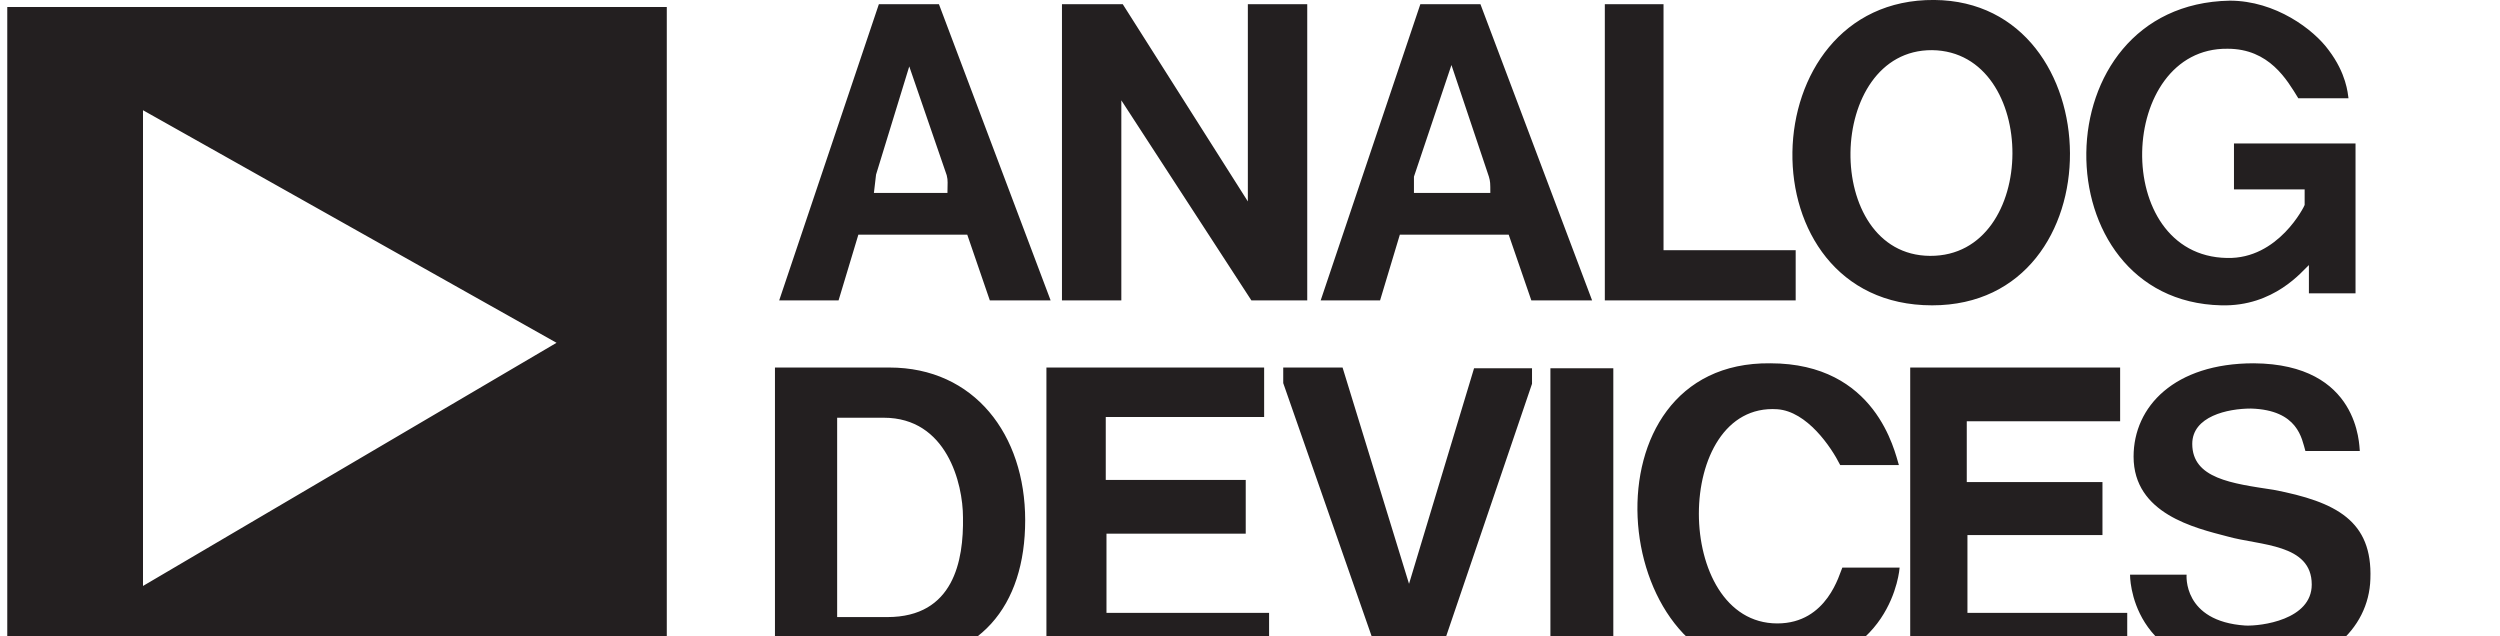
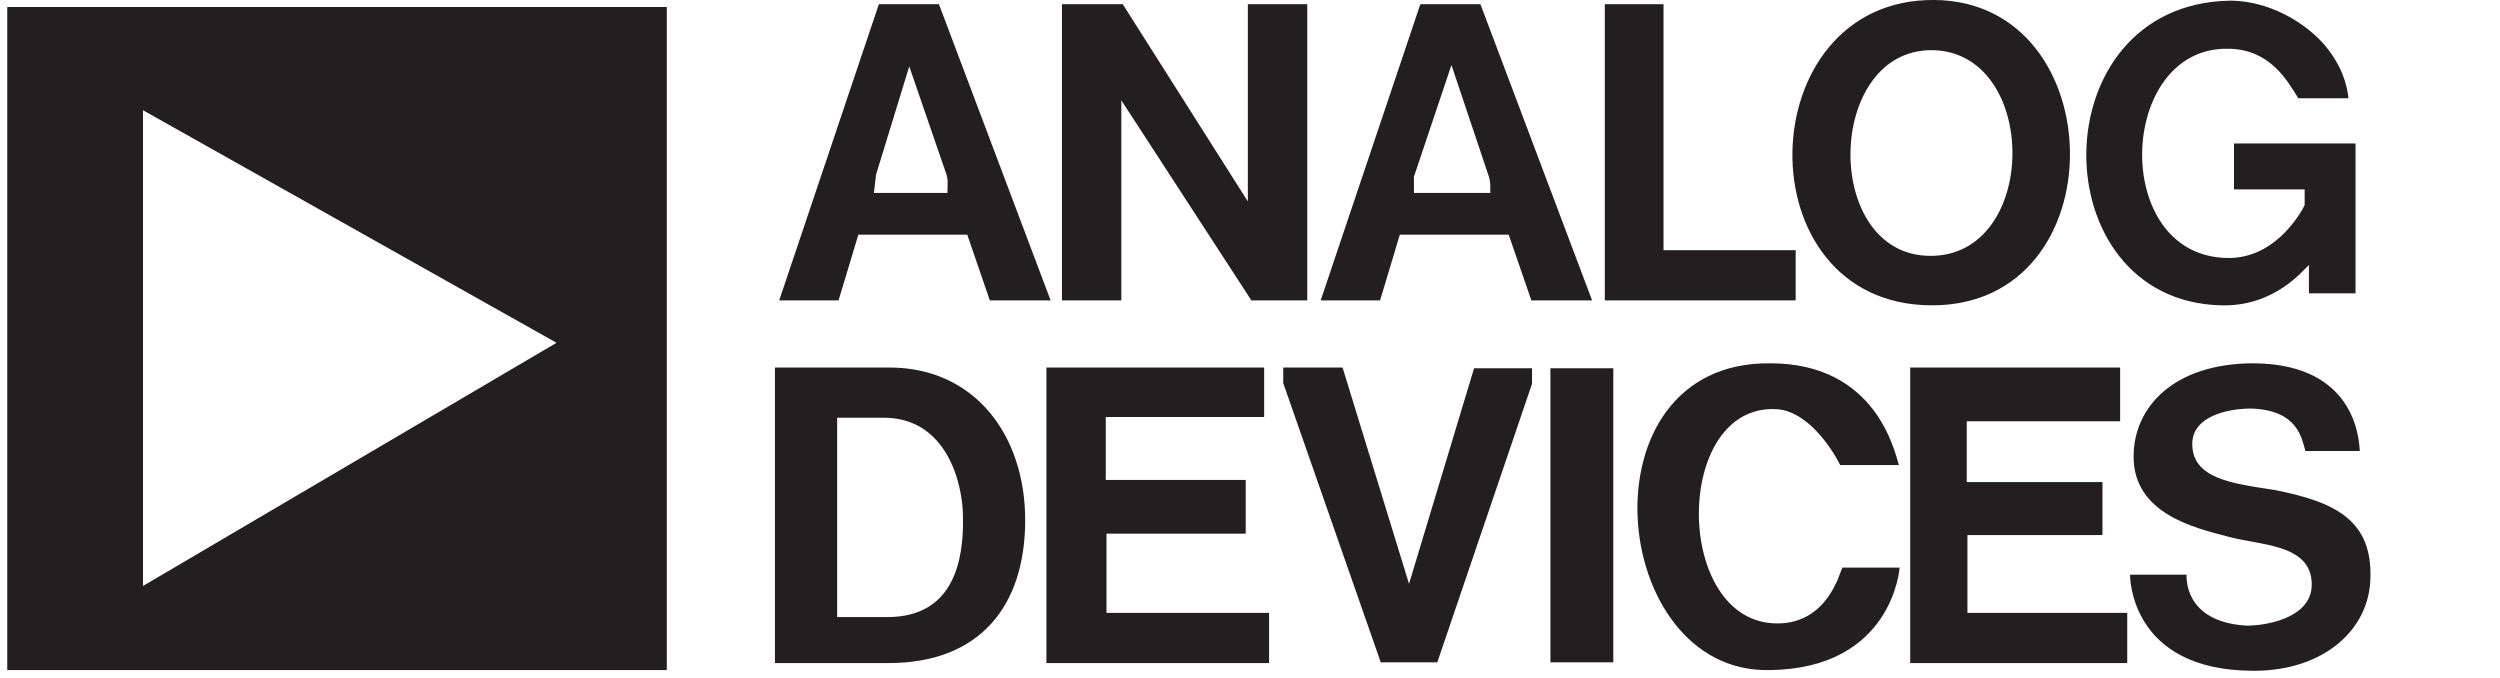
- <svg xmlns="http://www.w3.org/2000/svg" viewBox="0 0 236.213 60" height="60" width="236.213" xml:space="preserve" id="svg2" version="1.1">
+ <svg xmlns="http://www.w3.org/2000/svg" viewBox="0 0 236.213 64" height="64" width="236.213" xml:space="preserve" id="svg2" version="1.1">
  <defs id="defs6" />
  <g transform="matrix(1.333333,0,0,-1.333333,0,94.89333)" id="g10">
    <g transform="scale(0.1)" id="g12">
      <path id="path14" style="fill:#231f20;fill-opacity:1;fill-rule:nonzero;stroke:none" d="M 40.215,76.387 27.113,35.977 H 52.207 Z M 62.637,0.781 55.789,23.594 H 22.945 L 15.645,0.781 H 0 L 32.199,95.809 H 48.164 L 78.473,0.781 h -15.836" />
      <path id="path16" style="fill:#231f20;fill-opacity:1;fill-rule:nonzero;stroke:none" d="M 141.824,0.781 V 42.039 H 103.109 V 0.781 H 88.449 V 95.809 H 103.109 V 54.422 h 38.715 v 41.387 h 14.664 V 0.781 h -14.664" />
      <path id="path18" style="fill:#231f20;fill-opacity:1;fill-rule:nonzero;stroke:none" d="M 175.063,0.781 V 95.809 h 57.679 V 83.426 H 189.727 V 54.422 h 31.675 V 42.039 h -31.675 v -28.875 h 43.015 V 0.781 h -57.679" />
      <path id="path20" style="fill:#231f20;fill-opacity:1;fill-rule:nonzero;stroke:none" d="M 278.238,76.387 265.137,35.977 H 290.23 Z M 300.66,0.781 293.813,23.594 H 260.969 L 253.668,0.781 h -15.645 l 32.196,95.027 h 15.969 L 316.492,0.781 H 300.66" />
      <path id="path22" style="fill:#231f20;fill-opacity:1;fill-rule:nonzero;stroke:none" d="m 364.527,13.164 c 2.953,0 5.344,0.402 7.168,1.207 1.825,0.805 3.305,2.008 4.434,3.617 0.652,0.867 1.195,1.91 1.629,3.129 0.433,1.215 0.801,2.934 1.109,5.148 0.305,2.215 0.52,5.086 0.649,8.602 0.132,3.519 0.195,7.996 0.195,13.426 0,5.434 -0.063,9.906 -0.195,13.43 -0.129,3.516 -0.344,6.387 -0.649,8.601 -0.308,2.215 -0.676,3.934 -1.109,5.149 -0.434,1.215 -0.977,2.258 -1.629,3.129 -1.129,1.605 -2.609,2.812 -4.434,3.617 -1.824,0.805 -4.215,1.207 -7.168,1.207 H 341.129 V 13.164 Z M 326.465,0.781 V 95.809 h 37.805 c 2.644,0 5.07,-0.188 7.261,-0.555 2.196,-0.371 4.196,-0.902 5.996,-1.598 1.805,-0.695 3.446,-1.52 4.922,-2.477 1.477,-0.957 2.848,-2.043 4.11,-3.258 1.562,-1.524 2.875,-3.402 3.937,-5.637 1.067,-2.238 1.914,-4.957 2.547,-8.149 0.629,-3.195 1.082,-6.918 1.367,-11.176 0.281,-4.262 0.426,-9.148 0.426,-14.668 0,-5.516 -0.145,-10.406 -0.426,-14.664 -0.285,-4.258 -0.738,-7.981 -1.367,-11.176 -0.633,-3.191 -1.48,-5.922 -2.547,-8.18 -1.062,-2.258 -2.375,-4.129 -3.937,-5.605 -1.262,-1.219 -2.633,-2.312 -4.11,-3.289 -1.476,-0.98 -3.117,-1.805 -4.922,-2.48 -1.8,-0.672 -3.8,-1.195 -5.996,-1.562 -2.191,-0.371 -4.617,-0.555 -7.261,-0.555 h -37.805" />
      <path id="path24" style="fill:#231f20;fill-opacity:1;fill-rule:nonzero;stroke:none" d="m 497.938,18.512 c 0.656,0.867 1.226,1.922 1.73,3.16 0.5,1.238 0.898,2.953 1.207,5.148 0.301,2.191 0.531,5.008 0.684,8.441 0.152,3.43 0.226,7.774 0.226,13.031 0,5.258 -0.074,9.617 -0.226,13.07 -0.153,3.453 -0.383,6.266 -0.684,8.441 -0.309,2.172 -0.707,3.875 -1.207,5.113 -0.504,1.238 -1.074,2.293 -1.73,3.16 -1.52,2 -3.625,3.523 -6.321,4.562 -2.695,1.043 -6.363,1.566 -11.015,1.566 -4.696,0 -8.375,-0.523 -11.047,-1.566 -2.668,-1.039 -4.77,-2.562 -6.289,-4.562 -0.653,-0.867 -1.231,-1.922 -1.727,-3.16 -0.5,-1.238 -0.914,-2.941 -1.234,-5.113 -0.328,-2.176 -0.571,-4.988 -0.719,-8.441 -0.152,-3.453 -0.231,-7.812 -0.231,-13.07 0,-5.258 0.079,-9.602 0.231,-13.031 0.148,-3.434 0.391,-6.25 0.719,-8.441 0.32,-2.195 0.734,-3.91 1.234,-5.148 0.496,-1.238 1.074,-2.293 1.727,-3.16 1.519,-2 3.621,-3.523 6.289,-4.566 2.672,-1.039 6.351,-1.562 11.047,-1.562 4.652,0 8.32,0.523 11.015,1.562 2.696,1.043 4.801,2.566 6.321,4.566 z M 508.762,8.668 C 507.457,7.32 505.969,6.113 504.293,5.051 502.621,3.984 500.664,3.074 498.43,2.312 496.191,1.555 493.605,0.977 490.676,0.586 487.738,0.195 484.387,0 480.602,0 c -3.825,0 -7.188,0.195 -10.098,0.586 -2.914,0.391 -5.488,0.969 -7.727,1.727 -2.242,0.762 -4.191,1.672 -5.863,2.738 -1.676,1.062 -3.164,2.27 -4.469,3.617 -1.515,1.52 -2.793,3.41 -3.812,5.672 -1.02,2.258 -1.856,4.984 -2.512,8.18 -0.648,3.191 -1.117,6.906 -1.398,11.145 -0.285,4.234 -0.422,9.113 -0.422,14.629 0,5.519 0.137,10.398 0.422,14.633 0.281,4.238 0.75,7.953 1.398,11.145 0.656,3.195 1.492,5.922 2.512,8.184 1.019,2.258 2.297,4.144 3.812,5.668 1.305,1.344 2.793,2.551 4.469,3.617 1.672,1.062 3.621,1.965 5.863,2.703 2.239,0.738 4.813,1.316 7.727,1.727 2.91,0.414 6.273,0.621 10.098,0.621 3.785,0 7.136,-0.207 10.074,-0.621 2.929,-0.41 5.515,-0.988 7.754,-1.727 2.234,-0.738 4.191,-1.641 5.863,-2.703 1.676,-1.066 3.164,-2.273 4.469,-3.617 1.472,-1.524 2.73,-3.41 3.777,-5.668 1.047,-2.262 1.891,-4.988 2.543,-8.184 0.648,-3.191 1.117,-6.906 1.402,-11.145 0.278,-4.234 0.418,-9.113 0.418,-14.633 0,-5.516 -0.14,-10.395 -0.418,-14.629 -0.285,-4.238 -0.754,-7.953 -1.402,-11.145 -0.652,-3.195 -1.496,-5.922 -2.543,-8.18 -1.047,-2.262 -2.305,-4.152 -3.777,-5.672" />
      <path id="path26" style="fill:#231f20;fill-opacity:1;fill-rule:nonzero;stroke:none" d="M 534.242,0.781 V 95.809 h 57.684 V 83.426 h -43.02 V 54.422 h 31.676 V 42.039 H 548.906 V 0.781 h -14.664" />
      <path id="path28" style="fill:#231f20;fill-opacity:1;fill-rule:nonzero;stroke:none" d="M 703.766,0.781 687.602,56.832 670.66,0.781 h -15.902 l -24.57,95.027 h 15.503 l 17.207,-74.887 17.926,57.289 h 14.274 l 16.55,-56.441 18.122,74.039 h 15.511 L 719.34,0.781 h -15.574" />
      <path id="path30" style="fill:#231f20;fill-opacity:1;fill-rule:nonzero;stroke:none" d="M 809.414,0.781 V 42.039 H 770.699 V 0.781 H 756.035 V 95.809 h 14.664 V 54.422 h 38.715 v 41.387 h 14.664 V 0.781 h -14.664" />
      <path id="path32" style="fill:#231f20;fill-opacity:1;fill-rule:nonzero;stroke:none" d="M 874.324,76.387 861.227,35.977 h 25.089 z M 896.746,0.781 889.902,23.594 H 857.055 L 849.758,0.781 h -15.649 l 32.2,95.027 h 15.964 L 912.582,0.781 h -15.836" />
      <path id="path34" style="fill:#231f20;fill-opacity:1;fill-rule:nonzero;stroke:none" d="M 931.227,0.781 V 83.426 h -24.18 v 12.383 h 63.019 V 83.426 H 945.891 V 0.781 h -14.664" />
      <path id="path36" style="fill:#231f20;fill-opacity:1;fill-rule:nonzero;stroke:none" d="m 978.547,70.848 c 1.433,0.086 2.598,0.281 3.484,0.582 0.891,0.305 1.586,0.773 2.086,1.402 0.496,0.633 0.832,1.469 1.012,2.512 0.176,1.043 0.258,2.344 0.258,3.91 v 2.801 h -6.125 v 13.754 h 13.035 V 80.754 c 0,-2.695 -0.207,-4.945 -0.617,-6.746 -0.414,-1.805 -1.09,-3.293 -2.024,-4.465 -0.933,-1.176 -2.152,-2.109 -3.648,-2.805 -1.5,-0.691 -3.356,-1.238 -5.574,-1.629 l -1.887,5.738" />
      <path id="path38" style="fill:#231f20;fill-opacity:1;fill-rule:nonzero;stroke:none" d="m 1053.75,72.477 c -0.08,1.258 -0.31,2.582 -0.68,3.973 -0.36,1.391 -1.14,2.664 -2.31,3.812 -1.18,1.152 -2.89,2.098 -5.15,2.836 -2.26,0.738 -5.37,1.109 -9.32,1.109 -6.17,0 -10.89,-1.066 -14.18,-3.195 -3.28,-2.129 -4.92,-5.519 -4.92,-10.164 0,-2.391 0.58,-4.293 1.73,-5.707 1.15,-1.41 2.71,-2.519 4.66,-3.324 1.96,-0.801 4.21,-1.398 6.78,-1.789 2.56,-0.391 5.26,-0.742 8.08,-1.043 2.21,-0.262 4.54,-0.586 6.98,-0.977 2.43,-0.395 4.8,-0.957 7.13,-1.695 2.32,-0.742 4.54,-1.719 6.65,-2.934 2.1,-1.219 3.95,-2.805 5.54,-4.758 1.58,-1.953 2.84,-4.344 3.78,-7.172 0.93,-2.824 1.4,-6.188 1.4,-10.098 0,-5.129 -0.79,-9.649 -2.38,-13.559 -1.58,-3.91 -3.85,-7.18 -6.81,-9.809 -2.96,-2.629 -6.55,-4.617 -10.78,-5.965 C 1045.71,0.676 1040.94,0 1035.64,0 c -5.39,0 -9.95,0.66 -13.69,1.988 -3.74,1.324 -6.83,2.996 -9.28,5.02 -2.46,2.02 -4.38,4.234 -5.78,6.644 -1.39,2.414 -2.41,4.738 -3.06,6.977 -0.65,2.238 -1.05,4.215 -1.2,5.93 -0.15,1.715 -0.23,2.879 -0.23,3.488 h 14.53 c 0,-2.086 0.31,-4.172 0.92,-6.258 0.6,-2.086 1.62,-3.977 3.06,-5.672 1.43,-1.691 3.34,-3.07 5.74,-4.137 2.38,-1.066 5.38,-1.598 8.99,-1.598 2.95,0 5.61,0.371 7.98,1.109 2.37,0.738 4.39,1.848 6.06,3.324 1.68,1.477 2.96,3.324 3.85,5.539 0.89,2.215 1.33,4.781 1.33,7.691 0,3.039 -0.51,5.453 -1.56,7.234 -1.04,1.781 -2.59,3.168 -4.63,4.168 -2.04,1 -4.59,1.762 -7.65,2.281 -3.07,0.523 -6.64,1.066 -10.73,1.633 -3.52,0.519 -6.94,1.191 -10.26,2.019 -3.33,0.824 -6.28,2.086 -8.86,3.781 -2.59,1.691 -4.68,3.965 -6.26,6.809 -1.59,2.848 -2.38,6.531 -2.38,11.047 0,0.914 0.1,2.238 0.29,3.977 0.2,1.738 0.65,3.629 1.37,5.672 0.72,2.043 1.77,4.125 3.16,6.258 1.39,2.125 3.3,4.047 5.74,5.766 2.43,1.715 5.46,3.129 9.09,4.238 3.63,1.105 8.03,1.66 13.2,1.66 4.47,0 8.21,-0.238 11.21,-0.719 2.99,-0.477 5.49,-1.117 7.49,-1.922 2,-0.805 3.61,-1.707 4.83,-2.703 1.21,-1 2.3,-2.023 3.25,-3.062 2.09,-2.219 3.58,-4.684 4.47,-7.398 0.89,-2.719 1.33,-5.484 1.33,-8.309 h -14.21" />
      <path id="path40" style="fill:#231f20;fill-opacity:1;fill-rule:nonzero;stroke:none" d="m 1150.28,47.055 c 1.91,0 3.91,0.305 6,0.914 2.08,0.609 3.99,1.613 5.73,3.004 1.74,1.395 3.18,3.254 4.3,5.586 1.14,2.328 1.7,5.211 1.7,8.648 0,2.481 -0.34,4.82 -1.01,7.02 -0.68,2.199 -1.65,4.133 -2.93,5.809 -1.29,1.68 -2.86,2.996 -4.73,3.953 -1.87,0.957 -4,1.438 -6.39,1.438 h -19.81 V 47.055 Z M 1118.48,0.781 V 95.809 h 36.3 c 4.43,0 8.39,-0.719 11.89,-2.152 3.5,-1.434 6.46,-3.484 8.9,-6.156 2.43,-2.676 4.29,-5.891 5.57,-9.648 1.28,-3.758 1.93,-7.961 1.93,-12.613 0,-4.649 -0.72,-8.852 -2.16,-12.609 -1.43,-3.758 -3.41,-6.965 -5.92,-9.613 -2.53,-2.652 -5.51,-4.703 -8.97,-6.16 -3.45,-1.457 -7.2,-2.18 -11.24,-2.18 h -21.64 V 0.781 h -14.66" />
      <path id="path42" style="fill:#231f20;fill-opacity:1;fill-rule:nonzero;stroke:none" d="m 1249.02,18.512 c 0.66,0.867 1.23,1.922 1.73,3.16 0.5,1.238 0.9,2.953 1.21,5.148 0.3,2.191 0.53,5.008 0.68,8.441 0.15,3.43 0.23,7.774 0.23,13.031 0,5.258 -0.08,9.617 -0.23,13.07 -0.15,3.453 -0.38,6.266 -0.68,8.441 -0.31,2.172 -0.71,3.875 -1.21,5.113 -0.5,1.238 -1.07,2.293 -1.73,3.16 -1.52,2 -3.62,3.523 -6.32,4.562 -2.7,1.043 -6.36,1.566 -11.02,1.566 -4.69,0 -8.37,-0.523 -11.04,-1.566 -2.67,-1.039 -4.77,-2.562 -6.29,-4.562 -0.65,-0.867 -1.23,-1.922 -1.73,-3.16 -0.5,-1.238 -0.91,-2.941 -1.23,-5.113 -0.33,-2.176 -0.57,-4.988 -0.72,-8.441 -0.15,-3.453 -0.23,-7.812 -0.23,-13.07 0,-5.258 0.08,-9.602 0.23,-13.031 0.15,-3.434 0.39,-6.25 0.72,-8.441 0.32,-2.195 0.73,-3.91 1.23,-5.148 0.5,-1.238 1.08,-2.293 1.73,-3.16 1.52,-2 3.62,-3.523 6.29,-4.566 2.67,-1.039 6.35,-1.562 11.04,-1.562 4.66,0 8.32,0.523 11.02,1.562 2.7,1.043 4.8,2.566 6.32,4.566 z m 10.82,-9.844 c -1.3,-1.348 -2.79,-2.555 -4.46,-3.617 -1.67,-1.066 -3.63,-1.977 -5.87,-2.738 -2.23,-0.758 -4.82,-1.336 -7.75,-1.727 C 1238.82,0.195 1235.47,0 1231.68,0 c -3.82,0 -7.18,0.195 -10.09,0.586 -2.92,0.391 -5.49,0.969 -7.73,1.727 -2.24,0.762 -4.19,1.672 -5.86,2.738 -1.68,1.062 -3.17,2.27 -4.47,3.617 -1.52,1.52 -2.79,3.41 -3.81,5.672 -1.02,2.258 -1.86,4.984 -2.51,8.18 -0.65,3.191 -1.12,6.906 -1.4,11.145 -0.29,4.234 -0.42,9.113 -0.42,14.629 0,5.519 0.13,10.398 0.42,14.633 0.28,4.238 0.75,7.953 1.4,11.145 0.65,3.195 1.49,5.922 2.51,8.184 1.02,2.258 2.29,4.144 3.81,5.668 1.3,1.344 2.79,2.551 4.47,3.617 1.67,1.062 3.62,1.965 5.86,2.703 2.24,0.738 4.81,1.316 7.73,1.727 2.91,0.414 6.27,0.621 10.09,0.621 3.79,0 7.14,-0.207 10.08,-0.621 2.93,-0.41 5.52,-0.988 7.75,-1.727 2.24,-0.738 4.2,-1.641 5.87,-2.703 1.67,-1.066 3.16,-2.273 4.46,-3.617 1.48,-1.524 2.74,-3.41 3.78,-5.668 1.05,-2.262 1.89,-4.988 2.55,-8.184 0.65,-3.191 1.12,-6.906 1.4,-11.145 0.28,-4.234 0.42,-9.113 0.42,-14.633 0,-5.516 -0.14,-10.395 -0.42,-14.629 -0.28,-4.238 -0.75,-7.953 -1.4,-11.145 -0.66,-3.195 -1.5,-5.922 -2.55,-8.18 -1.04,-2.262 -2.3,-4.152 -3.78,-5.672" />
      <path id="path44" style="fill:#231f20;fill-opacity:1;fill-rule:nonzero;stroke:none" d="m 1333.35,72.477 c -0.08,1.258 -0.31,2.582 -0.68,3.973 -0.37,1.391 -1.14,2.664 -2.31,3.812 -1.18,1.152 -2.89,2.098 -5.15,2.836 -2.26,0.738 -5.37,1.109 -9.32,1.109 -6.17,0 -10.89,-1.066 -14.18,-3.195 -3.28,-2.129 -4.92,-5.519 -4.92,-10.164 0,-2.391 0.58,-4.293 1.73,-5.707 1.15,-1.41 2.71,-2.519 4.66,-3.324 1.96,-0.801 4.21,-1.398 6.78,-1.789 2.56,-0.391 5.25,-0.742 8.08,-1.043 2.21,-0.262 4.54,-0.586 6.97,-0.977 2.44,-0.395 4.81,-0.957 7.14,-1.695 2.32,-0.742 4.54,-1.719 6.65,-2.934 2.1,-1.219 3.95,-2.805 5.54,-4.758 1.58,-1.953 2.84,-4.344 3.78,-7.172 0.93,-2.824 1.4,-6.188 1.4,-10.098 0,-5.129 -0.79,-9.649 -2.38,-13.559 -1.58,-3.91 -3.85,-7.18 -6.81,-9.809 -2.96,-2.629 -6.55,-4.617 -10.78,-5.965 C 1325.31,0.676 1320.54,0 1315.24,0 c -5.39,0 -9.95,0.66 -13.69,1.988 -3.74,1.324 -6.83,2.996 -9.28,5.02 -2.46,2.02 -4.38,4.234 -5.78,6.644 -1.39,2.414 -2.41,4.738 -3.06,6.977 -0.65,2.238 -1.05,4.215 -1.2,5.93 -0.15,1.715 -0.23,2.879 -0.23,3.488 h 14.53 c 0,-2.086 0.31,-4.172 0.92,-6.258 0.6,-2.086 1.62,-3.977 3.06,-5.672 1.43,-1.691 3.34,-3.07 5.74,-4.137 2.38,-1.066 5.38,-1.598 8.99,-1.598 2.95,0 5.61,0.371 7.98,1.109 2.37,0.738 4.39,1.848 6.06,3.324 1.68,1.477 2.96,3.324 3.85,5.539 0.89,2.215 1.33,4.781 1.33,7.691 0,3.039 -0.51,5.453 -1.56,7.234 -1.04,1.781 -2.59,3.168 -4.63,4.168 -2.04,1 -4.59,1.762 -7.65,2.281 -3.07,0.523 -6.65,1.066 -10.73,1.633 -3.52,0.519 -6.94,1.191 -10.26,2.019 -3.33,0.824 -6.28,2.086 -8.86,3.781 -2.59,1.691 -4.68,3.965 -6.26,6.809 -1.59,2.848 -2.38,6.531 -2.38,11.047 0,0.914 0.1,2.238 0.29,3.977 0.2,1.738 0.65,3.629 1.37,5.672 0.72,2.043 1.77,4.125 3.16,6.258 1.39,2.125 3.3,4.047 5.74,5.766 2.43,1.715 5.46,3.129 9.09,4.238 3.63,1.105 8.02,1.66 13.2,1.66 4.47,0 8.21,-0.238 11.21,-0.719 2.99,-0.477 5.49,-1.117 7.49,-1.922 2,-0.805 3.61,-1.707 4.83,-2.703 1.21,-1 2.3,-2.023 3.25,-3.062 2.09,-2.219 3.58,-4.684 4.47,-7.398 0.89,-2.719 1.33,-5.484 1.33,-8.309 h -14.21" />
      <path id="path46" style="fill:#231f20;fill-opacity:1;fill-rule:nonzero;stroke:none" d="m 1412.74,72.477 c -0.09,1.258 -0.31,2.582 -0.68,3.973 -0.37,1.391 -1.14,2.664 -2.32,3.812 -1.17,1.152 -2.89,2.098 -5.15,2.836 -2.26,0.738 -5.36,1.109 -9.32,1.109 -6.17,0 -10.89,-1.066 -14.17,-3.195 -3.28,-2.129 -4.92,-5.519 -4.92,-10.164 0,-2.391 0.57,-4.293 1.73,-5.707 1.15,-1.41 2.7,-2.519 4.65,-3.324 1.96,-0.801 4.22,-1.398 6.78,-1.789 2.56,-0.391 5.26,-0.742 8.09,-1.043 2.21,-0.262 4.53,-0.586 6.97,-0.977 2.43,-0.395 4.81,-0.957 7.13,-1.695 2.33,-0.742 4.54,-1.719 6.65,-2.934 2.11,-1.219 3.96,-2.805 5.54,-4.758 1.59,-1.953 2.85,-4.344 3.78,-7.172 0.94,-2.824 1.41,-6.188 1.41,-10.098 0,-5.129 -0.8,-9.649 -2.39,-13.559 -1.58,-3.91 -3.85,-7.18 -6.8,-9.809 -2.96,-2.629 -6.56,-4.617 -10.79,-5.965 C 1404.69,0.676 1399.92,0 1394.62,0 c -5.39,0 -9.95,0.66 -13.68,1.988 -3.74,1.324 -6.84,2.996 -9.29,5.02 -2.46,2.02 -4.38,4.234 -5.77,6.644 -1.39,2.414 -2.41,4.738 -3.06,6.977 -0.66,2.238 -1.06,4.215 -1.21,5.93 -0.15,1.715 -0.23,2.879 -0.23,3.488 h 14.54 c 0,-2.086 0.3,-4.172 0.91,-6.258 0.61,-2.086 1.63,-3.977 3.06,-5.672 1.44,-1.691 3.35,-3.07 5.74,-4.137 2.39,-1.066 5.39,-1.598 8.99,-1.598 2.96,0 5.62,0.371 7.99,1.109 2.37,0.738 4.38,1.848 6.06,3.324 1.67,1.477 2.95,3.324 3.84,5.539 0.89,2.215 1.34,4.781 1.34,7.691 0,3.039 -0.52,5.453 -1.56,7.234 -1.05,1.781 -2.59,3.168 -4.63,4.168 -2.04,1 -4.6,1.762 -7.66,2.281 -3.06,0.523 -6.64,1.066 -10.72,1.633 -3.52,0.519 -6.94,1.191 -10.27,2.019 -3.32,0.824 -6.28,2.086 -8.86,3.781 -2.59,1.691 -4.67,3.965 -6.26,6.809 -1.59,2.848 -2.38,6.531 -2.38,11.047 0,0.914 0.1,2.238 0.3,3.977 0.19,1.738 0.65,3.629 1.36,5.672 0.72,2.043 1.78,4.125 3.17,6.258 1.38,2.125 3.3,4.047 5.73,5.766 2.44,1.715 5.46,3.129 9.09,4.238 3.63,1.105 8.03,1.66 13.2,1.66 4.48,0 8.21,-0.238 11.21,-0.719 3,-0.477 5.5,-1.117 7.5,-1.922 1.99,-0.805 3.6,-1.707 4.82,-2.703 1.22,-1 2.3,-2.023 3.26,-3.062 2.08,-2.219 3.57,-4.684 4.47,-7.398 0.88,-2.719 1.33,-5.484 1.33,-8.309 h -14.21" />
      <path id="path48" style="fill:#231f20;fill-opacity:1;fill-rule:nonzero;stroke:none" d="m 1444.35,0.781 h 14.668 v 95.027 h -14.668 z" />
      <path id="path50" style="fill:#231f20;fill-opacity:1;fill-rule:nonzero;stroke:none" d="m 1516.18,13.164 c 2.25,0 4.25,0.457 5.99,1.371 1.74,0.91 3.2,2.082 4.37,3.519 1.17,1.434 2.05,3.019 2.63,4.758 0.6,1.738 0.89,3.43 0.89,5.082 0,2.215 -0.32,4.191 -0.95,5.93 -0.63,1.738 -1.52,3.219 -2.67,4.434 -1.15,1.215 -2.53,2.152 -4.14,2.801 -1.61,0.652 -3.39,0.981 -5.34,0.981 h -24.45 v -28.875 z m -3.2,41.258 c 2.87,0 5.3,0.476 7.3,1.434 2,0.953 3.62,2.152 4.86,3.582 1.23,1.438 2.14,2.988 2.7,4.664 0.56,1.672 0.85,3.203 0.85,4.594 0,5.172 -1.47,8.918 -4.4,11.242 -2.93,2.324 -7.16,3.488 -12.68,3.488 h -19.1 V 54.422 Z M 1477.85,0.781 V 95.809 h 38.59 c 4.17,0 7.73,-0.523 10.68,-1.566 2.96,-1.043 5.46,-2.367 7.5,-3.973 2.04,-1.609 3.66,-3.402 4.85,-5.379 1.2,-1.976 2.12,-3.898 2.78,-5.766 0.65,-1.871 1.07,-3.566 1.27,-5.086 0.19,-1.52 0.29,-2.629 0.29,-3.324 0,-1.652 -0.16,-3.433 -0.49,-5.344 -0.33,-1.914 -0.94,-3.824 -1.83,-5.734 -0.88,-1.914 -2.09,-3.75 -3.61,-5.508 -1.52,-1.762 -3.46,-3.293 -5.8,-4.598 4.3,-2.043 7.54,-4.875 9.74,-8.504 2.19,-3.629 3.29,-7.789 3.29,-12.48 0,-1.043 -0.09,-2.457 -0.26,-4.238 -0.17,-1.781 -0.59,-3.691 -1.24,-5.734 -0.65,-2.043 -1.59,-4.129 -2.83,-6.258 -1.24,-2.129 -2.92,-4.039 -5.05,-5.734 -2.13,-1.691 -4.77,-3.086 -7.92,-4.172 -3.15,-1.086 -6.94,-1.629 -11.37,-1.629 h -38.59" />
      <path id="path52" style="fill:#231f20;fill-opacity:1;fill-rule:nonzero;stroke:none" d="M 1560.3,0.781 V 95.809 h 14.66 V 13.164 h 37.02 V 0.781 h -51.68" />
      <path id="path54" style="fill:#231f20;fill-opacity:1;fill-rule:nonzero;stroke:none" d="M 1623.52,0.781 V 95.809 h 57.68 V 83.426 h -43.02 V 54.422 h 31.68 V 42.039 h -31.68 v -28.875 h 43.02 V 0.781 h -57.68" />
      <path id="path56" style="fill:#231f20;fill-opacity:1;fill-rule:nonzero;stroke:none" d="m 1706.46,50.258 v 39.703 h -11.61 v 5.949 h 30.28 v -5.949 h -11.62 V 50.258 h -7.05" />
      <path id="path58" style="fill:#231f20;fill-opacity:1;fill-rule:nonzero;stroke:none" d="M 1764.9,50.258 V 83.668 l -11.21,-23.141 h -5.67 l -10.89,22.828 V 50.258 h -6.67 v 45.652 h 7.83 l 12.77,-26.805 12.81,26.805 h 7.7 V 50.258 h -6.67" />
      <path id="path60" style="fill:#231f20;fill-opacity:1;fill-rule:nonzero;stroke:none" d="M 5.148,706.73 H 472.512 V 236.852 H 5.148 Z M 101.336,633.586 V 296.465 L 394.379,468.777 Z M 629.813,241.84 h -80.649 v 209.414 h 81.137 c 60.121,0 96.183,-47.586 96.183,-108.195 0,-60.629 -32.046,-101.219 -96.671,-101.219 m 71.621,256.976 -16,46.594 H 608.27 l -14.036,-46.594 h -42.07 l 70.629,209.899 h 42.578 L 744.52,498.816 Z m -75.129,-83.14 H 593.238 V 274.418 h 35.582 c 47.078,0 54.098,40.082 53.59,70.629 0,24.055 -11.523,70.629 -56.105,70.629 m 44.582,171.824 -26.551,77.141 -23.527,-76.657 -1.524,-13 h 52.11 c 0,6.996 0.507,8.5 -0.508,12.516 M 741.535,241.84 V 451.254 H 895.816 V 416.18 h -112.23 v -44.582 h 99.187 v -38.075 h -98.679 v -56.105 h 115.23 V 241.84 Z M 886.789,498.816 794.621,640.605 V 498.816 h -42.07 v 209.899 h 43.086 l 88.636,-139.754 v 139.754 h 42.09 V 498.816 Z M 1018.53,242.348 h -40.077 l -69.105,197.871 v 11.035 h 42.047 l 47.097,-153.285 46.088,152.777 h 41.07 V 439.73 Z m 66.64,256.468 -16.05,46.594 h -77.136 l -14.015,-46.594 h -42.09 l 70.631,209.899 h 42.59 l 79.13,-209.899 z m -30.08,87.692 -26.54,79.125 -26.57,-79.125 v -11.524 h 54.12 c 0,6.996 0,8.012 -1.01,11.524 m 43.59,-135.762 h 44.58 V 242.348 h -44.58 z m 38.56,48.07 v 209.899 h 41.6 v -174.32 h 93.65 v -35.579 z m 116.73,-261.964 c -114.7,-2.516 -134.77,218.902 0.49,217.402 75.15,0 88.17,-62.617 91.17,-72.129 h -41.58 c -6.51,13 -23.55,38.051 -44.56,39.574 -74.14,4.989 -74.14,-151.785 0,-151.785 35.56,0 44.08,35.559 46.06,39.555 h 40.59 c 0,-0.489 -5.03,-71.625 -92.17,-72.617 m 115.21,258.476 c -134.76,0 -129.73,217.406 1.5,216.391 126.74,-0.992 130.25,-216.391 -1.5,-216.391 m -1.5,35.051 c 77.63,-0.484 77.63,144.789 1.5,145.781 -75.63,0.508 -78.15,-145.273 -1.5,-145.781 M 1353.65,241.84 v 209.414 h 148.76 v -38.098 h -108.68 v -43.058 h 96.16 v -37.567 h -95.68 v -55.113 h 113.23 V 241.84 Z m 282.53,262.008 v 20.019 c -4.5,-3.992 -24.56,-29.551 -62.13,-28.539 -128.21,3.004 -128.74,213.387 6.03,215.902 32.53,0 59.59,-20.546 70.12,-35.07 12.53,-16.531 13.53,-30.566 14.03,-34.078 h -35.57 c -8.02,13.047 -20.55,35.074 -50.08,35.074 -78.16,0.992 -83.15,-146.777 -0.51,-148.258 36.57,-0.992 55.09,37.059 55.09,37.547 v 11.035 h -50.08 v 32.555 h 86.14 V 503.848 Z m -39.09,-267.504 c -88.66,0 -87.66,68.133 -87.66,68.133 h 40.08 c 0,0 -3.02,-33.063 41.6,-36.067 11.02,-0.504 47.08,3.996 47.08,29.051 0,29.043 -36.59,27.566 -59.61,34.055 -23.07,6.027 -66.64,16.047 -66.64,56.613 0,35.559 29.05,66.125 85.15,66.125 75.16,-0.508 74.65,-58.621 75.16,-62.129 h -38.56 c -2.54,8.539 -5.03,29.066 -38.58,30.059 -16.53,0 -41.59,-5.516 -41.59,-25.028 0,-24.566 28.04,-28.054 57.61,-32.554 44.59,-8.543 70.14,-22.075 68.62,-63.125 -0.99,-36.067 -33.06,-65.133 -82.66,-65.133" />
    </g>
  </g>
</svg>
